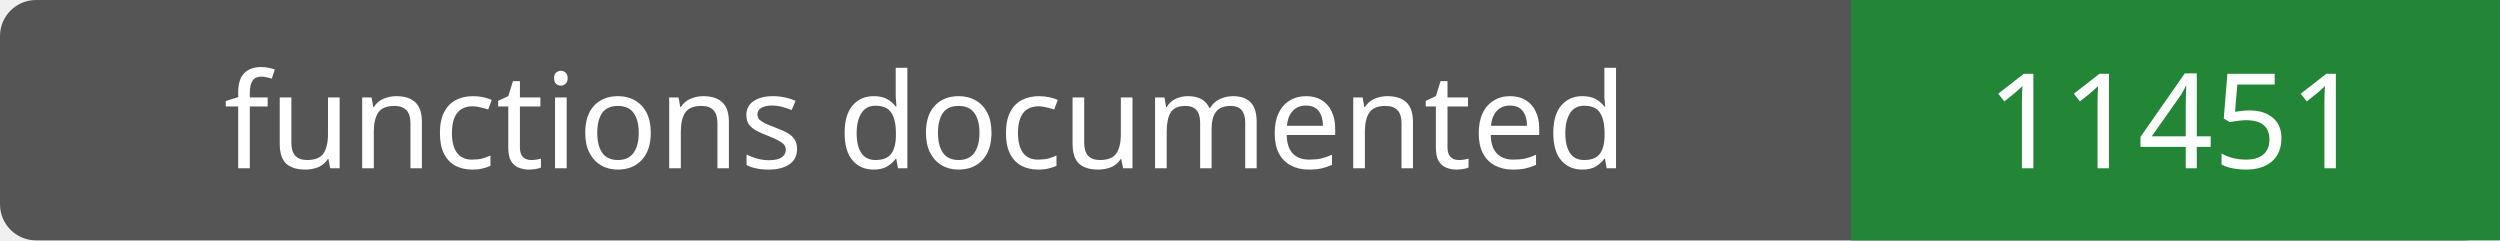
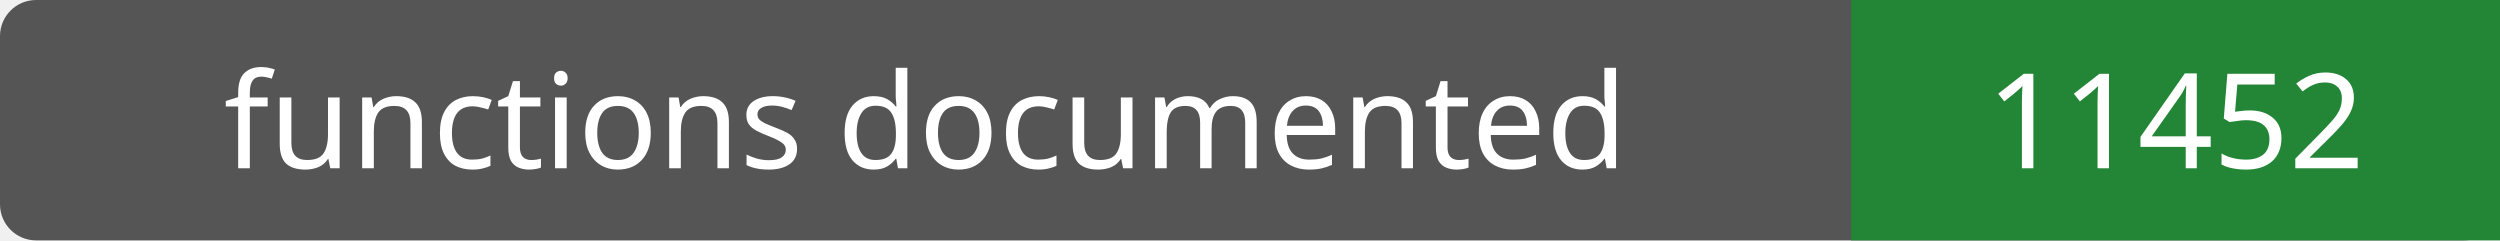
- <svg xmlns="http://www.w3.org/2000/svg" width="208" height="20" role="img" aria-label="functions documented: 11451">
+ <svg xmlns="http://www.w3.org/2000/svg" width="208" height="20" role="img" aria-label="functions documented: 11452">
  <rect width="208" height="20" rx="3" fill="#555" />
  <path fill="#238636" d="M154 0h54v20H154z" />
  <g fill="#fff" text-anchor="middle" font-family="Verdana,sans-serif" font-size="11">
    <text x="77.0" y="14">functions documented</text>
-     <text x="181.0" y="14">11451</text>
+     <text x="181.0" y="14">11452</text>
  </g>
</svg>
